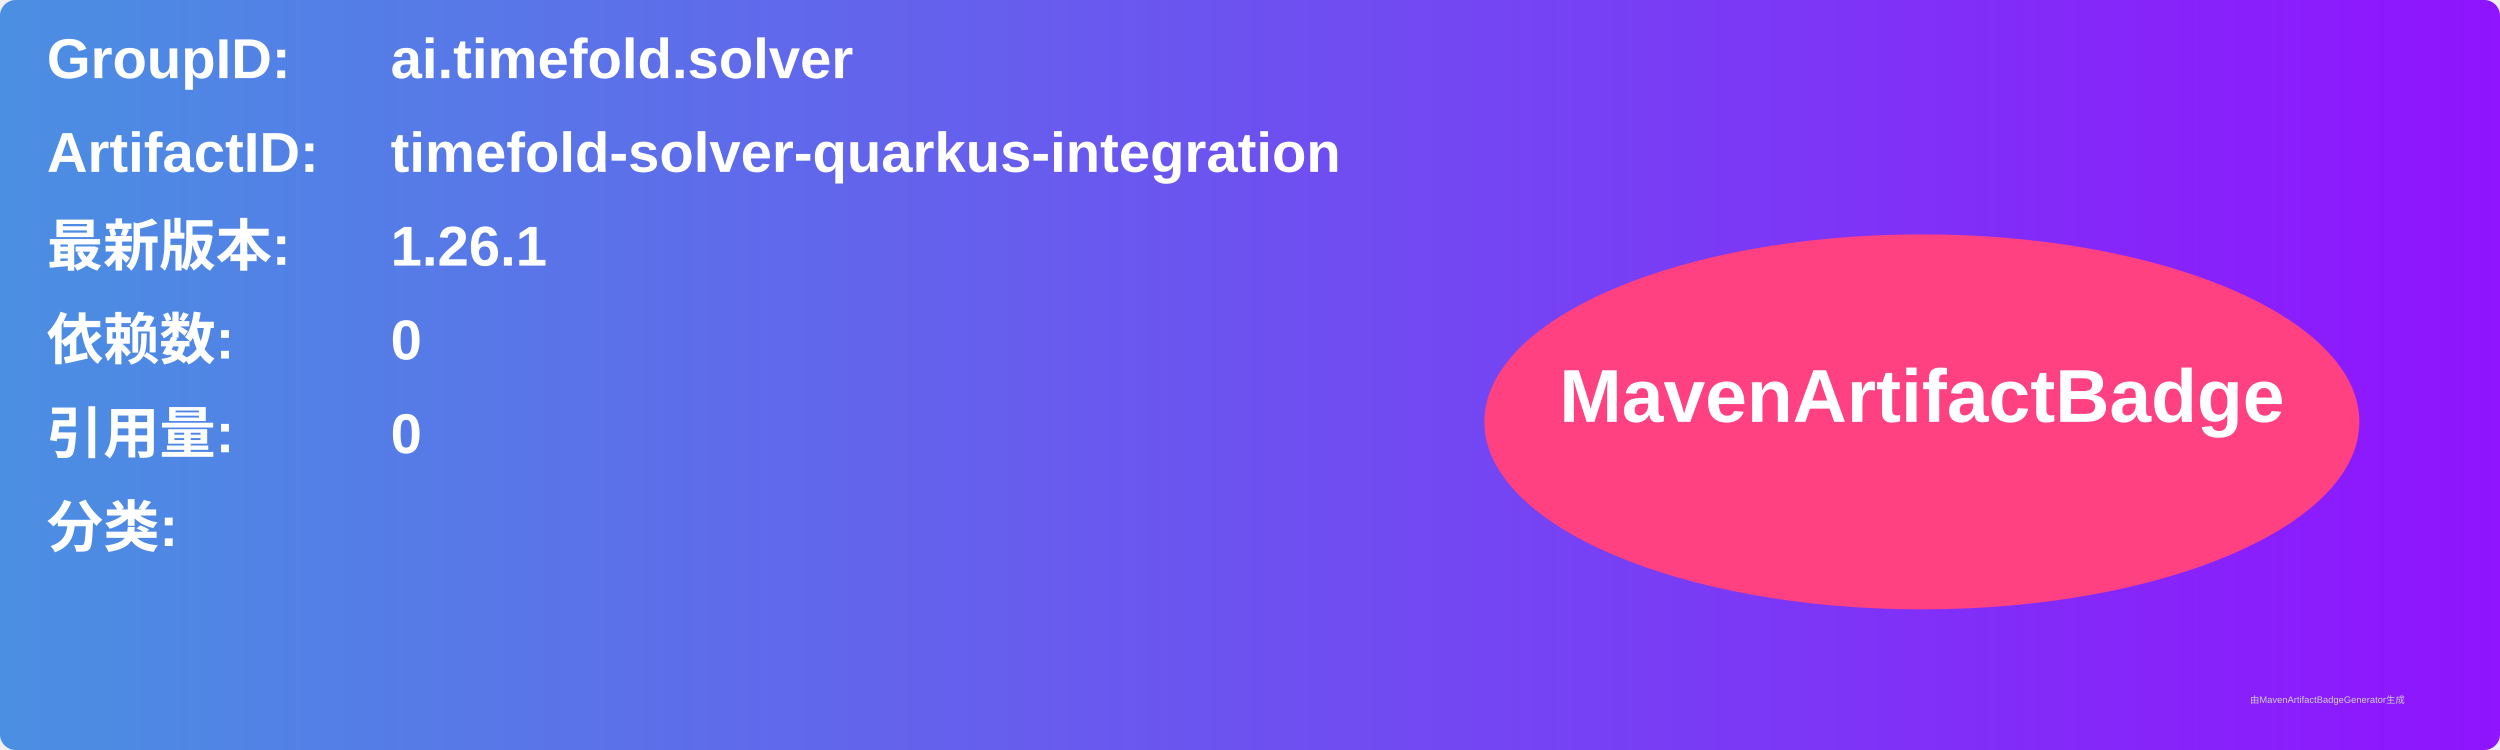
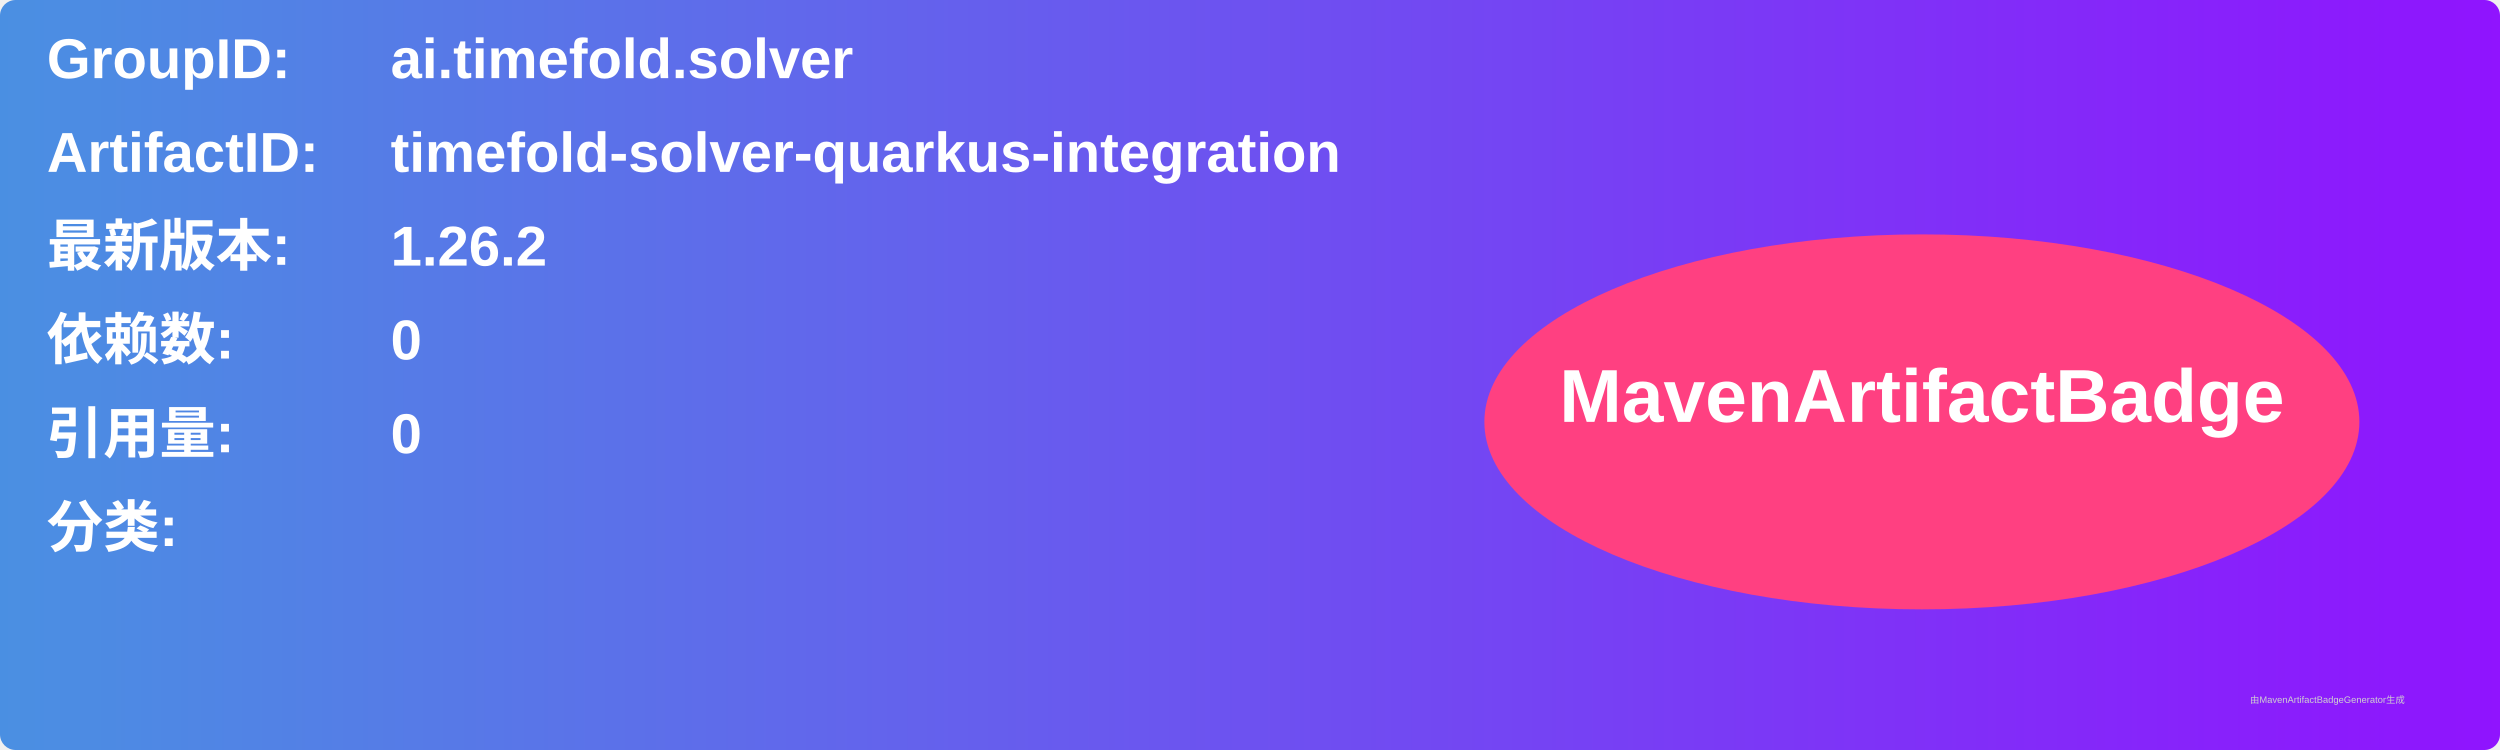
<svg xmlns="http://www.w3.org/2000/svg" width="800" height="240" viewBox="0 0 800 240">
  <linearGradient id="grad" x1="0%" y1="0%" x2="100%" y2="0%">
    <stop offset="0%" stop-color="#4a90e2" />
    <stop offset="100%" stop-color="#9013fe" />
  </linearGradient>
  <rect width="100%" height="100%" rx="5" ry="5" fill="url(#grad)" />
  <g transform="translate(15, 15)">
    <text x="0" y="10" font-family="Arial" font-size="18" fill="white" font-weight="bold" width="260">GroupID:</text>
    <text x="110" y="10" font-family="Arial" font-size="18" fill="white" font-weight="bold" width="460">ai.timefold.solver</text>
    <text x="0" y="40" font-family="Arial" font-size="18" fill="white" font-weight="bold" width="260">ArtifactID:</text>
    <text x="110" y="40" font-family="Arial" font-size="18" fill="white" font-weight="bold" width="460">timefold-solver-quarkus-integration</text>
    <text x="0" y="70" font-family="Arial" font-size="18" fill="white" font-weight="bold">最新版本:</text>
    <text x="110" y="70" font-family="Arial" font-size="18" fill="white" font-weight="bold">
-       <tspan font-weight="bold">1.26.1</tspan>
+       <tspan font-weight="bold">1.26.2</tspan>
    </text>
    <text x="0" y="100" font-family="Arial" font-size="18" fill="white" font-weight="bold">依赖数: </text>
    <text x="110" y="100" font-family="Arial" font-size="18" fill="white">
      <tspan font-weight="bold">0</tspan>
    </text>
    <text x="0" y="130" font-family="Arial" font-size="18" fill="white" font-weight="bold">引用量: </text>
    <text x="110" y="130" font-family="Arial" font-size="18" fill="white">
      <tspan font-weight="bold">0</tspan>
    </text>
    <text x="0" y="160" font-family="Arial" font-size="18" fill="white" font-weight="bold">分类:</text>
    <text x="10" y="190" font-family="Arial" font-size="10" fill="white">
      <tspan font-weight="bold" />
    </text>
    <ellipse cx="600" cy="120" rx="140" ry="60" fill="#ff4081" />
    <text x="600" y="120" text-anchor="middle" font-family="Arial" font-size="24" fill="white" font-weight="bold">MavenArtifactBadge</text>
  </g>
  <text x="720" y="225" font-family="Arial" font-size="3" fill="#d0d0d0">由MavenArtifactBadgeGenerator生成</text>
</svg>
